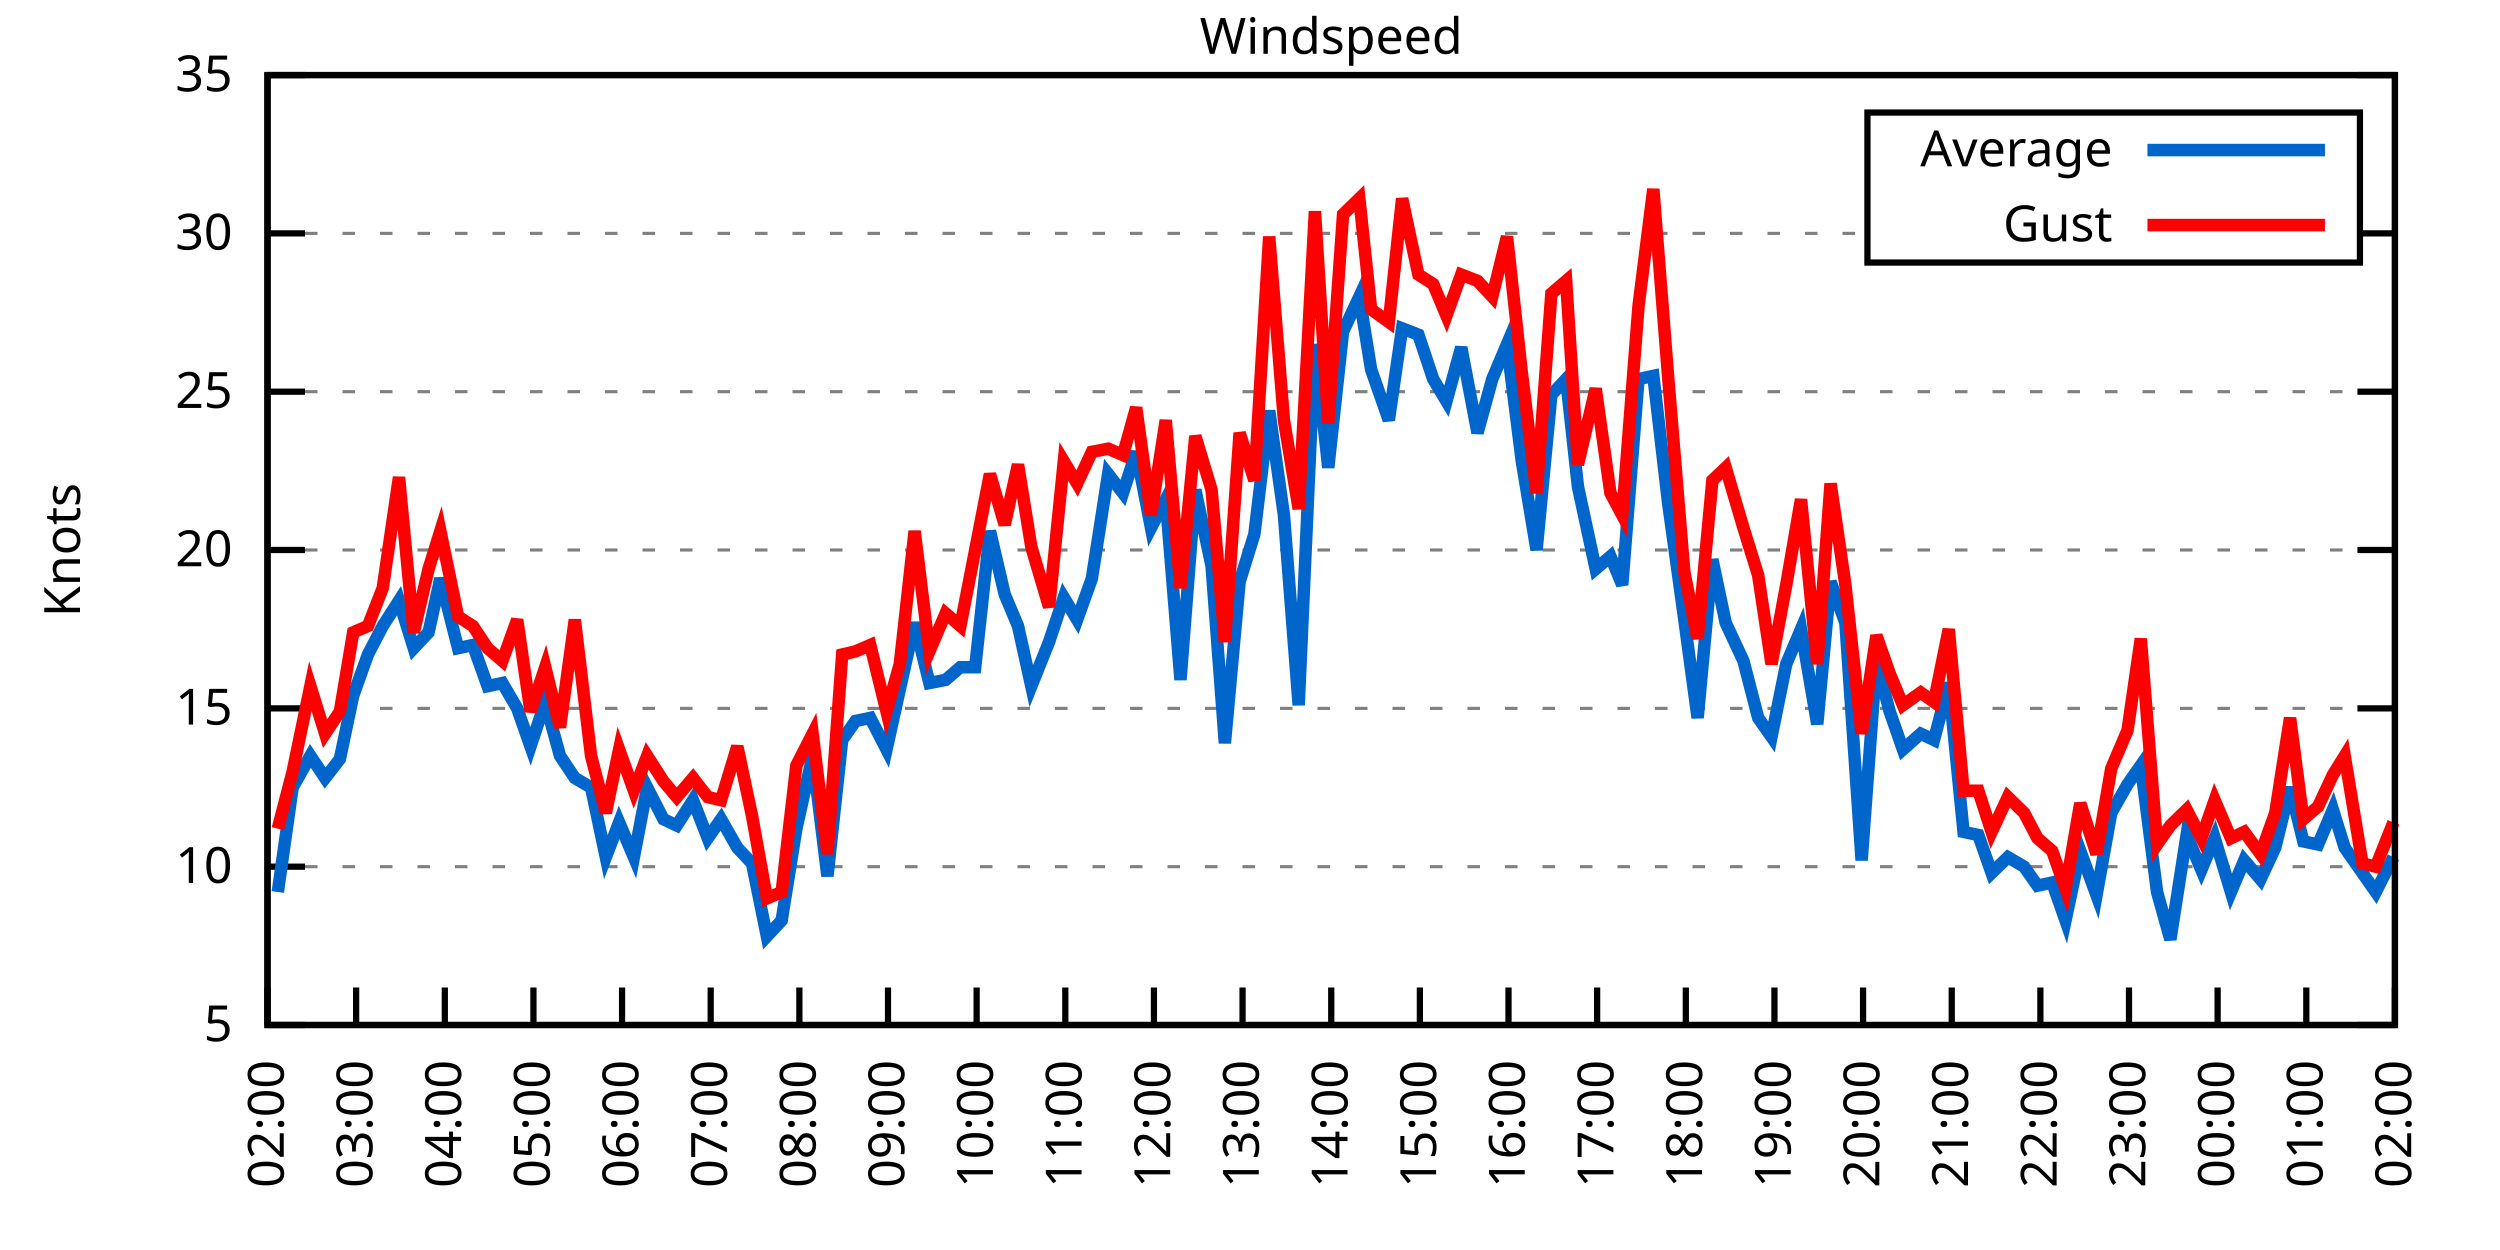
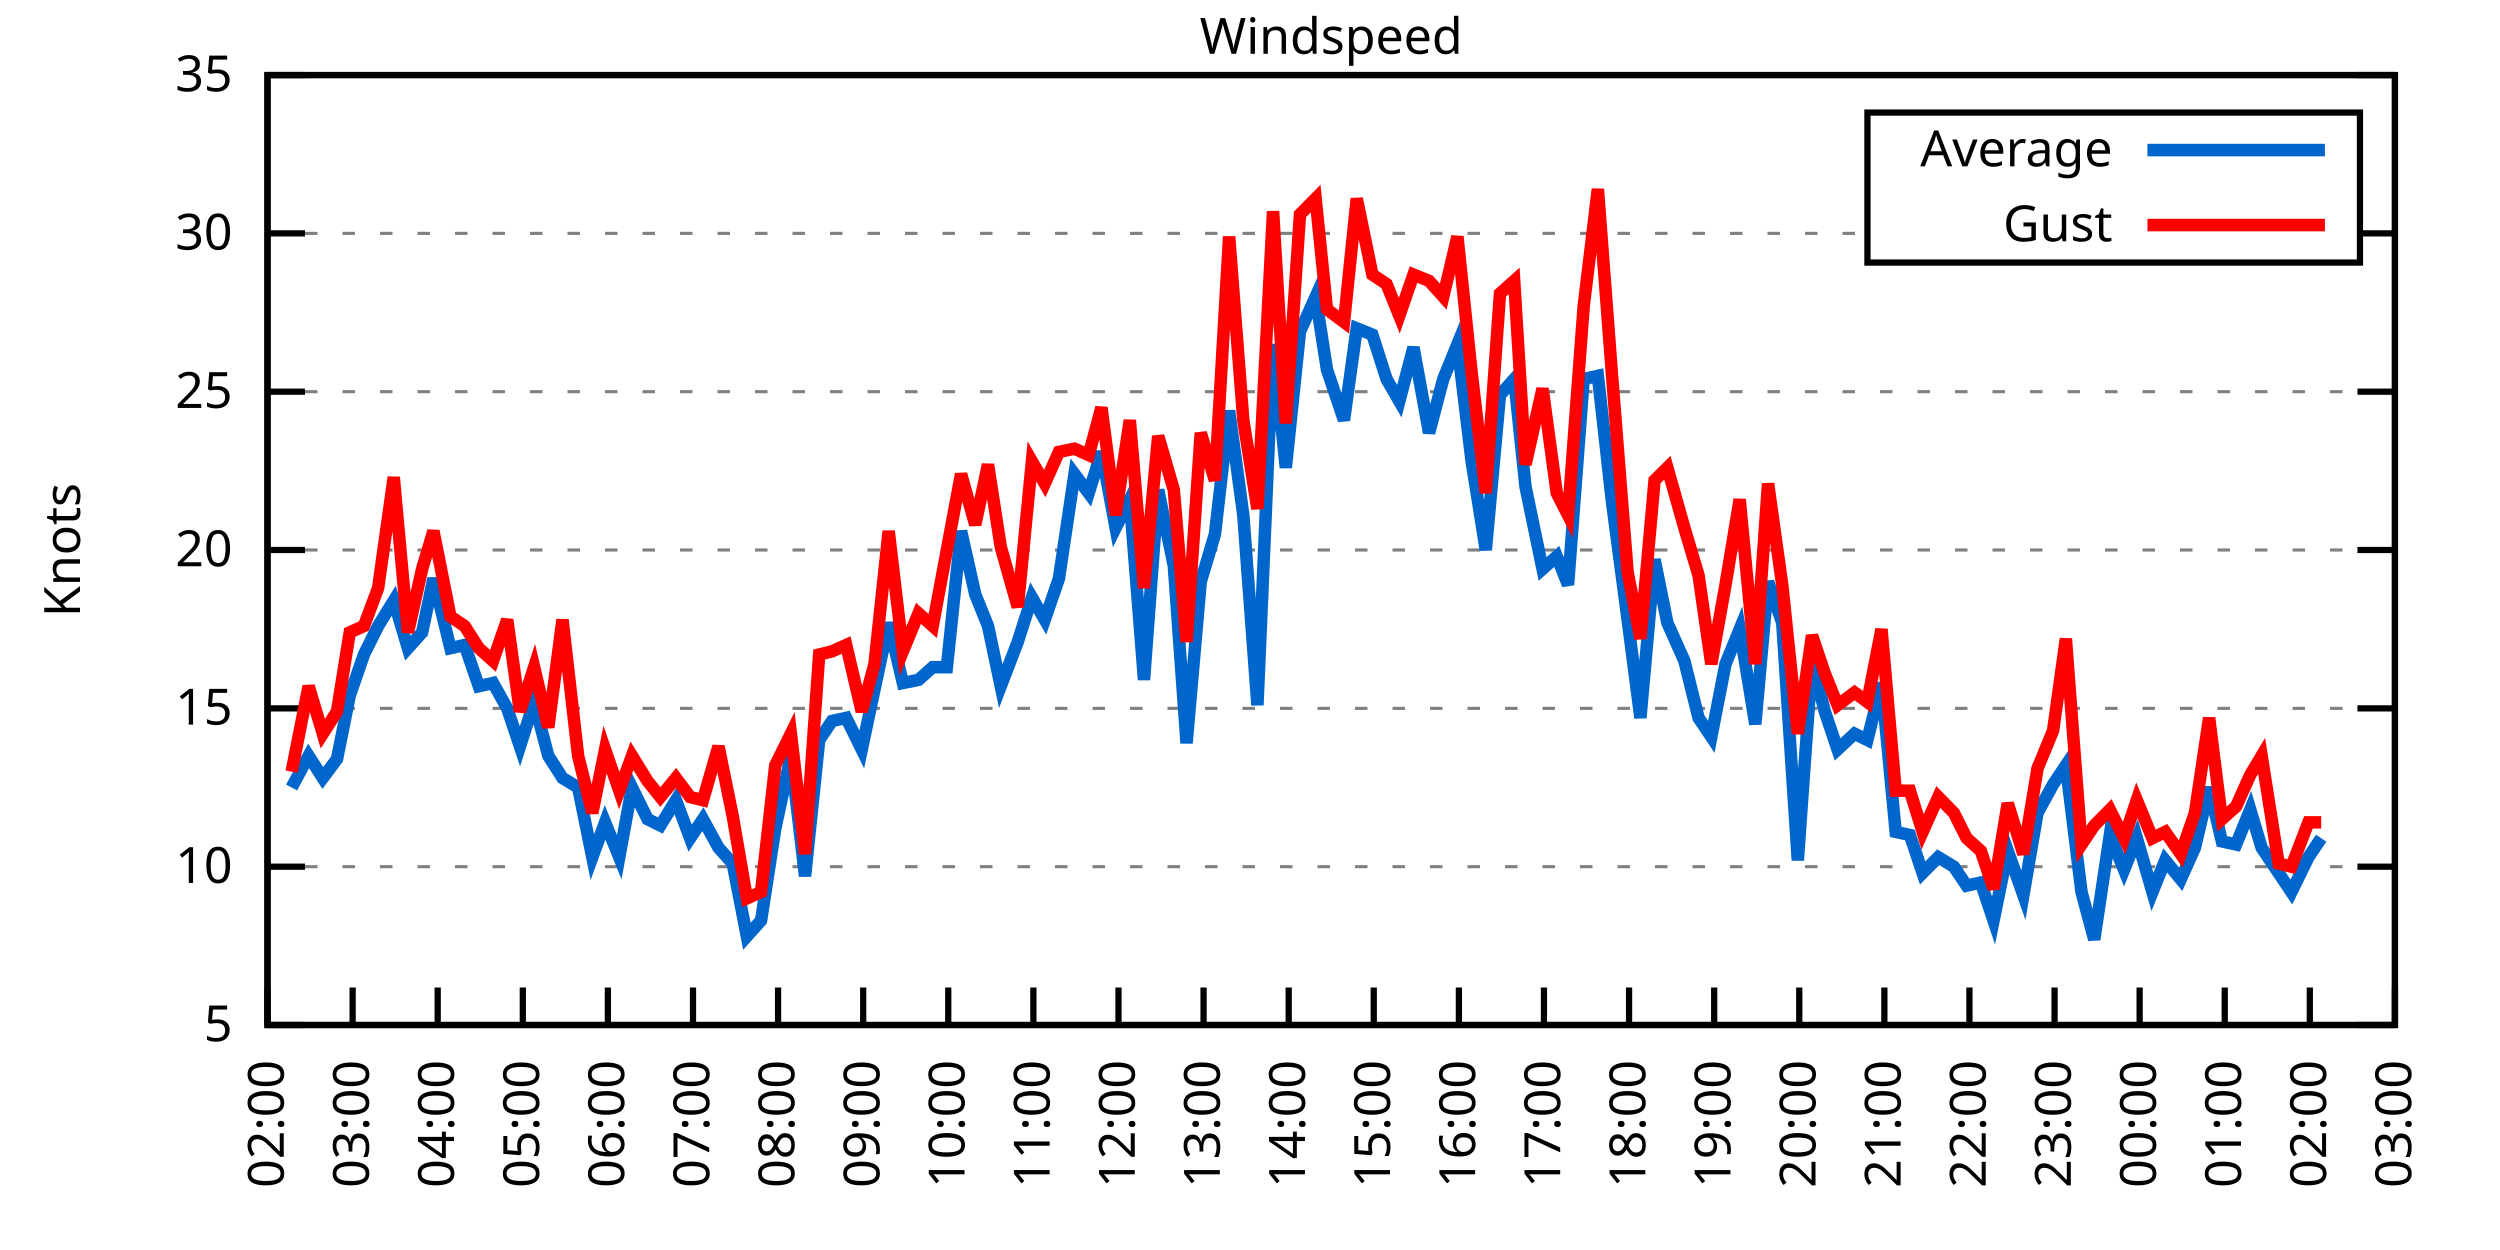
<svg xmlns="http://www.w3.org/2000/svg" xmlns:xlink="http://www.w3.org/1999/xlink" width="400" height="200" viewBox="0 0 400 200">
  <g id="gnuplot_canvas">
    <rect x="0" y="0" width="400" height="200" fill="none" />
    <defs>
      <circle id="gpDot" r="0.5" stroke-width="0.5" stroke="currentColor" />
      <path id="gpPt0" stroke-width="0.333" stroke="currentColor" d="M-1,0 h2 M0,-1 v2" />
      <path id="gpPt1" stroke-width="0.333" stroke="currentColor" d="M-1,-1 L1,1 M1,-1 L-1,1" />
      <path id="gpPt2" stroke-width="0.333" stroke="currentColor" d="M-1,0 L1,0 M0,-1 L0,1 M-1,-1 L1,1 M-1,1 L1,-1" />
      <rect id="gpPt3" stroke-width="0.333" stroke="currentColor" x="-1" y="-1" width="2" height="2" />
      <rect id="gpPt4" stroke-width="0.333" stroke="currentColor" fill="currentColor" x="-1" y="-1" width="2" height="2" />
      <circle id="gpPt5" stroke-width="0.333" stroke="currentColor" cx="0" cy="0" r="1" />
      <use xlink:href="#gpPt5" id="gpPt6" fill="currentColor" stroke="none" />
      <path id="gpPt7" stroke-width="0.333" stroke="currentColor" d="M0,-1.33 L-1.33,0.67 L1.33,0.67 z" />
      <use xlink:href="#gpPt7" id="gpPt8" fill="currentColor" stroke="none" />
      <use xlink:href="#gpPt7" id="gpPt9" stroke="currentColor" transform="rotate(180)" />
      <use xlink:href="#gpPt9" id="gpPt10" fill="currentColor" stroke="none" />
      <use xlink:href="#gpPt3" id="gpPt11" stroke="currentColor" transform="rotate(45)" />
      <use xlink:href="#gpPt11" id="gpPt12" fill="currentColor" stroke="none" />
      <path id="gpPt13" stroke-width="0.333" stroke="currentColor" d="M0,1.330 L1.265,0.411 L0.782,-1.067 L-0.782,-1.076 L-1.265,0.411 z" />
      <use xlink:href="#gpPt13" id="gpPt14" fill="currentColor" stroke="none" />
      <filter id="textbox" filterUnits="objectBoundingBox" x="0" y="0" height="1" width="1">
        <feFlood flood-color="white" flood-opacity="1" result="bgnd" />
        <feComposite in="SourceGraphic" in2="bgnd" operator="atop" />
      </filter>
      <filter id="greybox" filterUnits="objectBoundingBox" x="0" y="0" height="1" width="1">
        <feFlood flood-color="lightgrey" flood-opacity="1" result="grey" />
        <feComposite in="SourceGraphic" in2="grey" operator="atop" />
      </filter>
    </defs>
    <g fill="none" color="white" stroke="currentColor" stroke-width="1.00" stroke-linecap="butt" stroke-linejoin="miter">
</g>
    <g fill="none" color="black" stroke="currentColor" stroke-width="1.00" stroke-linecap="butt" stroke-linejoin="miter">
      <g stroke="none" shape-rendering="crispEdges">
        <polygon fill="rgb(255, 255, 255)" points="42.80,164.00 383.18,164.00 383.18,12.02 42.80,12.02 " />
      </g>
    </g>
    <g fill="none" color="black" stroke="currentColor" stroke-width="1.00" stroke-linecap="butt" stroke-linejoin="miter">
</g>
    <g fill="none" color="black" stroke="black" stroke-width="0.50" stroke-linecap="butt" stroke-linejoin="miter">
</g>
    <g fill="none" color="gray" stroke="currentColor" stroke-width="0.50" stroke-linecap="butt" stroke-linejoin="miter">
      <path stroke="gray" stroke-dasharray="2,4" class="gridline" d="M42.80,164.00 L383.19,164.00  " />
    </g>
    <g fill="none" color="gray" stroke="gray" stroke-width="1.00" stroke-linecap="butt" stroke-linejoin="miter">
</g>
    <g fill="none" color="black" stroke="currentColor" stroke-width="1.00" stroke-linecap="butt" stroke-linejoin="miter">
      <path stroke="black" d="M42.80,164.00 L48.80,164.00 M383.19,164.00 L377.19,164.00  " />
      <g transform="translate(37.20,166.60)" stroke="none" fill="black" font-family="Sans" font-size="8.00" text-anchor="end">
        <text>
          <tspan font-family="Sans"> 5</tspan>
        </text>
      </g>
    </g>
    <g fill="none" color="black" stroke="currentColor" stroke-width="1.00" stroke-linecap="butt" stroke-linejoin="miter">
</g>
    <g fill="none" color="black" stroke="black" stroke-width="0.50" stroke-linecap="butt" stroke-linejoin="miter">
</g>
    <g fill="none" color="gray" stroke="currentColor" stroke-width="0.50" stroke-linecap="butt" stroke-linejoin="miter">
      <path stroke="gray" stroke-dasharray="2,4" class="gridline" d="M42.80,138.67 L383.19,138.67  " />
    </g>
    <g fill="none" color="gray" stroke="gray" stroke-width="1.00" stroke-linecap="butt" stroke-linejoin="miter">
</g>
    <g fill="none" color="black" stroke="currentColor" stroke-width="1.00" stroke-linecap="butt" stroke-linejoin="miter">
      <path stroke="black" d="M42.80,138.67 L48.80,138.67 M383.19,138.67 L377.19,138.67  " />
      <g transform="translate(37.20,141.27)" stroke="none" fill="black" font-family="Sans" font-size="8.00" text-anchor="end">
        <text>
          <tspan font-family="Sans"> 10</tspan>
        </text>
      </g>
    </g>
    <g fill="none" color="black" stroke="currentColor" stroke-width="1.00" stroke-linecap="butt" stroke-linejoin="miter">
</g>
    <g fill="none" color="black" stroke="black" stroke-width="0.50" stroke-linecap="butt" stroke-linejoin="miter">
</g>
    <g fill="none" color="gray" stroke="currentColor" stroke-width="0.50" stroke-linecap="butt" stroke-linejoin="miter">
      <path stroke="gray" stroke-dasharray="2,4" class="gridline" d="M42.80,113.34 L383.19,113.34  " />
    </g>
    <g fill="none" color="gray" stroke="gray" stroke-width="1.00" stroke-linecap="butt" stroke-linejoin="miter">
</g>
    <g fill="none" color="black" stroke="currentColor" stroke-width="1.00" stroke-linecap="butt" stroke-linejoin="miter">
      <path stroke="black" d="M42.80,113.34 L48.80,113.34 M383.19,113.34 L377.19,113.34  " />
      <g transform="translate(37.20,115.94)" stroke="none" fill="black" font-family="Sans" font-size="8.00" text-anchor="end">
        <text>
          <tspan font-family="Sans"> 15</tspan>
        </text>
      </g>
    </g>
    <g fill="none" color="black" stroke="currentColor" stroke-width="1.00" stroke-linecap="butt" stroke-linejoin="miter">
</g>
    <g fill="none" color="black" stroke="black" stroke-width="0.50" stroke-linecap="butt" stroke-linejoin="miter">
</g>
    <g fill="none" color="gray" stroke="currentColor" stroke-width="0.50" stroke-linecap="butt" stroke-linejoin="miter">
      <path stroke="gray" stroke-dasharray="2,4" class="gridline" d="M42.80,88.00 L383.19,88.00  " />
    </g>
    <g fill="none" color="gray" stroke="gray" stroke-width="1.00" stroke-linecap="butt" stroke-linejoin="miter">
</g>
    <g fill="none" color="black" stroke="currentColor" stroke-width="1.00" stroke-linecap="butt" stroke-linejoin="miter">
      <path stroke="black" d="M42.80,88.00 L48.80,88.00 M383.19,88.00 L377.19,88.00  " />
      <g transform="translate(37.20,90.60)" stroke="none" fill="black" font-family="Sans" font-size="8.00" text-anchor="end">
        <text>
          <tspan font-family="Sans"> 20</tspan>
        </text>
      </g>
    </g>
    <g fill="none" color="black" stroke="currentColor" stroke-width="1.00" stroke-linecap="butt" stroke-linejoin="miter">
</g>
    <g fill="none" color="black" stroke="black" stroke-width="0.50" stroke-linecap="butt" stroke-linejoin="miter">
</g>
    <g fill="none" color="gray" stroke="currentColor" stroke-width="0.50" stroke-linecap="butt" stroke-linejoin="miter">
      <path stroke="gray" stroke-dasharray="2,4" class="gridline" d="M42.80,62.67 L383.19,62.67  " />
    </g>
    <g fill="none" color="gray" stroke="gray" stroke-width="1.00" stroke-linecap="butt" stroke-linejoin="miter">
</g>
    <g fill="none" color="black" stroke="currentColor" stroke-width="1.00" stroke-linecap="butt" stroke-linejoin="miter">
      <path stroke="black" d="M42.80,62.67 L48.80,62.67 M383.19,62.67 L377.19,62.67  " />
      <g transform="translate(37.20,65.27)" stroke="none" fill="black" font-family="Sans" font-size="8.00" text-anchor="end">
        <text>
          <tspan font-family="Sans"> 25</tspan>
        </text>
      </g>
    </g>
    <g fill="none" color="black" stroke="currentColor" stroke-width="1.00" stroke-linecap="butt" stroke-linejoin="miter">
</g>
    <g fill="none" color="black" stroke="black" stroke-width="0.50" stroke-linecap="butt" stroke-linejoin="miter">
</g>
    <g fill="none" color="gray" stroke="currentColor" stroke-width="0.50" stroke-linecap="butt" stroke-linejoin="miter">
      <path stroke="gray" stroke-dasharray="2,4" class="gridline" d="M42.80,37.34 L298.79,37.34 M377.59,37.34 L383.19,37.34  " />
    </g>
    <g fill="none" color="gray" stroke="gray" stroke-width="1.00" stroke-linecap="butt" stroke-linejoin="miter">
</g>
    <g fill="none" color="black" stroke="currentColor" stroke-width="1.00" stroke-linecap="butt" stroke-linejoin="miter">
      <path stroke="black" d="M42.80,37.34 L48.80,37.34 M383.19,37.34 L377.19,37.34  " />
      <g transform="translate(37.20,39.94)" stroke="none" fill="black" font-family="Sans" font-size="8.00" text-anchor="end">
        <text>
          <tspan font-family="Sans"> 30</tspan>
        </text>
      </g>
    </g>
    <g fill="none" color="black" stroke="currentColor" stroke-width="1.00" stroke-linecap="butt" stroke-linejoin="miter">
</g>
    <g fill="none" color="black" stroke="black" stroke-width="0.50" stroke-linecap="butt" stroke-linejoin="miter">
</g>
    <g fill="none" color="gray" stroke="currentColor" stroke-width="0.50" stroke-linecap="butt" stroke-linejoin="miter">
      <path stroke="gray" stroke-dasharray="2,4" class="gridline" d="M42.80,12.01 L383.19,12.01  " />
    </g>
    <g fill="none" color="gray" stroke="gray" stroke-width="1.00" stroke-linecap="butt" stroke-linejoin="miter">
</g>
    <g fill="none" color="black" stroke="currentColor" stroke-width="1.00" stroke-linecap="butt" stroke-linejoin="miter">
      <path stroke="black" d="M42.80,12.01 L48.80,12.01 M383.19,12.01 L377.19,12.01  " />
      <g transform="translate(37.20,14.61)" stroke="none" fill="black" font-family="Sans" font-size="8.00" text-anchor="end">
        <text>
          <tspan font-family="Sans"> 35</tspan>
        </text>
      </g>
    </g>
    <g fill="none" color="black" stroke="currentColor" stroke-width="1.00" stroke-linecap="butt" stroke-linejoin="miter">
      <path stroke="black" d="M42.80,164.00 L42.80,158.00  " />
      <g transform="translate(45.40,169.60) rotate(270.00)" stroke="none" fill="black" font-family="Sans" font-size="8.00" text-anchor="end">
        <text>
          <tspan font-family="Sans">02:00</tspan>
        </text>
      </g>
    </g>
    <g fill="none" color="black" stroke="currentColor" stroke-width="1.00" stroke-linecap="butt" stroke-linejoin="miter">
-       <path stroke="black" d="M56.98,164.00 L56.98,158.00  " />
-       <g transform="translate(59.58,169.60) rotate(270.00)" stroke="none" fill="black" font-family="Sans" font-size="8.00" text-anchor="end">
+       <path stroke="black" d="M56.42,164.00 L56.42,158.00  " />
+       <g transform="translate(59.02,169.60) rotate(270.00)" stroke="none" fill="black" font-family="Sans" font-size="8.00" text-anchor="end">
        <text>
          <tspan font-family="Sans">03:00</tspan>
        </text>
      </g>
    </g>
    <g fill="none" color="black" stroke="currentColor" stroke-width="1.00" stroke-linecap="butt" stroke-linejoin="miter">
-       <path stroke="black" d="M71.17,164.00 L71.17,158.00  " />
-       <g transform="translate(73.77,169.60) rotate(270.00)" stroke="none" fill="black" font-family="Sans" font-size="8.00" text-anchor="end">
+       <path stroke="black" d="M70.03,164.00 L70.03,158.00  " />
+       <g transform="translate(72.63,169.60) rotate(270.00)" stroke="none" fill="black" font-family="Sans" font-size="8.00" text-anchor="end">
        <text>
          <tspan font-family="Sans">04:00</tspan>
        </text>
      </g>
    </g>
    <g fill="none" color="black" stroke="currentColor" stroke-width="1.00" stroke-linecap="butt" stroke-linejoin="miter">
-       <path stroke="black" d="M85.35,164.00 L85.35,158.00  " />
-       <g transform="translate(87.95,169.60) rotate(270.00)" stroke="none" fill="black" font-family="Sans" font-size="8.00" text-anchor="end">
+       <path stroke="black" d="M83.65,164.00 L83.65,158.00  " />
+       <g transform="translate(86.25,169.60) rotate(270.00)" stroke="none" fill="black" font-family="Sans" font-size="8.00" text-anchor="end">
        <text>
          <tspan font-family="Sans">05:00</tspan>
        </text>
      </g>
    </g>
    <g fill="none" color="black" stroke="currentColor" stroke-width="1.00" stroke-linecap="butt" stroke-linejoin="miter">
-       <path stroke="black" d="M99.53,164.00 L99.53,158.00  " />
-       <g transform="translate(102.13,169.60) rotate(270.00)" stroke="none" fill="black" font-family="Sans" font-size="8.00" text-anchor="end">
+       <path stroke="black" d="M97.26,164.00 L97.26,158.00  " />
+       <g transform="translate(99.86,169.60) rotate(270.00)" stroke="none" fill="black" font-family="Sans" font-size="8.00" text-anchor="end">
        <text>
          <tspan font-family="Sans">06:00</tspan>
        </text>
      </g>
    </g>
    <g fill="none" color="black" stroke="currentColor" stroke-width="1.00" stroke-linecap="butt" stroke-linejoin="miter">
-       <path stroke="black" d="M113.71,164.00 L113.71,158.00  " />
-       <g transform="translate(116.31,169.60) rotate(270.00)" stroke="none" fill="black" font-family="Sans" font-size="8.00" text-anchor="end">
+       <path stroke="black" d="M110.88,164.00 L110.88,158.00  " />
+       <g transform="translate(113.48,169.60) rotate(270.00)" stroke="none" fill="black" font-family="Sans" font-size="8.00" text-anchor="end">
        <text>
          <tspan font-family="Sans">07:00</tspan>
        </text>
      </g>
    </g>
    <g fill="none" color="black" stroke="currentColor" stroke-width="1.00" stroke-linecap="butt" stroke-linejoin="miter">
-       <path stroke="black" d="M127.90,164.00 L127.90,158.00  " />
-       <g transform="translate(130.50,169.60) rotate(270.00)" stroke="none" fill="black" font-family="Sans" font-size="8.00" text-anchor="end">
+       <path stroke="black" d="M124.49,164.00 L124.49,158.00  " />
+       <g transform="translate(127.09,169.60) rotate(270.00)" stroke="none" fill="black" font-family="Sans" font-size="8.00" text-anchor="end">
        <text>
          <tspan font-family="Sans">08:00</tspan>
        </text>
      </g>
    </g>
    <g fill="none" color="black" stroke="currentColor" stroke-width="1.00" stroke-linecap="butt" stroke-linejoin="miter">
-       <path stroke="black" d="M142.08,164.00 L142.08,158.00  " />
-       <g transform="translate(144.68,169.60) rotate(270.00)" stroke="none" fill="black" font-family="Sans" font-size="8.00" text-anchor="end">
+       <path stroke="black" d="M138.11,164.00 L138.11,158.00  " />
+       <g transform="translate(140.71,169.60) rotate(270.00)" stroke="none" fill="black" font-family="Sans" font-size="8.00" text-anchor="end">
        <text>
          <tspan font-family="Sans">09:00</tspan>
        </text>
      </g>
    </g>
    <g fill="none" color="black" stroke="currentColor" stroke-width="1.00" stroke-linecap="butt" stroke-linejoin="miter">
-       <path stroke="black" d="M156.26,164.00 L156.26,158.00  " />
-       <g transform="translate(158.86,169.60) rotate(270.00)" stroke="none" fill="black" font-family="Sans" font-size="8.00" text-anchor="end">
+       <path stroke="black" d="M151.72,164.00 L151.72,158.00  " />
+       <g transform="translate(154.32,169.60) rotate(270.00)" stroke="none" fill="black" font-family="Sans" font-size="8.00" text-anchor="end">
        <text>
          <tspan font-family="Sans">10:00</tspan>
        </text>
      </g>
    </g>
    <g fill="none" color="black" stroke="currentColor" stroke-width="1.00" stroke-linecap="butt" stroke-linejoin="miter">
-       <path stroke="black" d="M170.45,164.00 L170.45,158.00  " />
-       <g transform="translate(173.05,169.60) rotate(270.00)" stroke="none" fill="black" font-family="Sans" font-size="8.00" text-anchor="end">
+       <path stroke="black" d="M165.34,164.00 L165.34,158.00  " />
+       <g transform="translate(167.94,169.60) rotate(270.00)" stroke="none" fill="black" font-family="Sans" font-size="8.00" text-anchor="end">
        <text>
          <tspan font-family="Sans">11:00</tspan>
        </text>
      </g>
    </g>
    <g fill="none" color="black" stroke="currentColor" stroke-width="1.00" stroke-linecap="butt" stroke-linejoin="miter">
-       <path stroke="black" d="M184.63,164.00 L184.63,158.00  " />
-       <g transform="translate(187.23,169.60) rotate(270.00)" stroke="none" fill="black" font-family="Sans" font-size="8.00" text-anchor="end">
+       <path stroke="black" d="M178.96,164.00 L178.96,158.00  " />
+       <g transform="translate(181.56,169.60) rotate(270.00)" stroke="none" fill="black" font-family="Sans" font-size="8.00" text-anchor="end">
        <text>
          <tspan font-family="Sans">12:00</tspan>
        </text>
      </g>
    </g>
    <g fill="none" color="black" stroke="currentColor" stroke-width="1.00" stroke-linecap="butt" stroke-linejoin="miter">
-       <path stroke="black" d="M198.81,164.00 L198.81,158.00  " />
-       <g transform="translate(201.41,169.60) rotate(270.00)" stroke="none" fill="black" font-family="Sans" font-size="8.00" text-anchor="end">
+       <path stroke="black" d="M192.57,164.00 L192.57,158.00  " />
+       <g transform="translate(195.17,169.60) rotate(270.00)" stroke="none" fill="black" font-family="Sans" font-size="8.00" text-anchor="end">
        <text>
          <tspan font-family="Sans">13:00</tspan>
        </text>
      </g>
    </g>
    <g fill="none" color="black" stroke="currentColor" stroke-width="1.00" stroke-linecap="butt" stroke-linejoin="miter">
-       <path stroke="black" d="M213.00,164.00 L213.00,158.00  " />
-       <g transform="translate(215.60,169.60) rotate(270.00)" stroke="none" fill="black" font-family="Sans" font-size="8.00" text-anchor="end">
+       <path stroke="black" d="M206.19,164.00 L206.19,158.00  " />
+       <g transform="translate(208.79,169.60) rotate(270.00)" stroke="none" fill="black" font-family="Sans" font-size="8.00" text-anchor="end">
        <text>
          <tspan font-family="Sans">14:00</tspan>
        </text>
      </g>
    </g>
    <g fill="none" color="black" stroke="currentColor" stroke-width="1.00" stroke-linecap="butt" stroke-linejoin="miter">
-       <path stroke="black" d="M227.18,164.00 L227.18,158.00  " />
-       <g transform="translate(229.78,169.60) rotate(270.00)" stroke="none" fill="black" font-family="Sans" font-size="8.00" text-anchor="end">
+       <path stroke="black" d="M219.80,164.00 L219.80,158.00  " />
+       <g transform="translate(222.40,169.60) rotate(270.00)" stroke="none" fill="black" font-family="Sans" font-size="8.00" text-anchor="end">
        <text>
          <tspan font-family="Sans">15:00</tspan>
        </text>
      </g>
    </g>
    <g fill="none" color="black" stroke="currentColor" stroke-width="1.00" stroke-linecap="butt" stroke-linejoin="miter">
-       <path stroke="black" d="M241.36,164.00 L241.36,158.00  " />
-       <g transform="translate(243.96,169.60) rotate(270.00)" stroke="none" fill="black" font-family="Sans" font-size="8.00" text-anchor="end">
+       <path stroke="black" d="M233.42,164.00 L233.42,158.00  " />
+       <g transform="translate(236.02,169.60) rotate(270.00)" stroke="none" fill="black" font-family="Sans" font-size="8.00" text-anchor="end">
        <text>
          <tspan font-family="Sans">16:00</tspan>
        </text>
      </g>
    </g>
    <g fill="none" color="black" stroke="currentColor" stroke-width="1.00" stroke-linecap="butt" stroke-linejoin="miter">
-       <path stroke="black" d="M255.54,164.00 L255.54,158.00  " />
-       <g transform="translate(258.14,169.60) rotate(270.00)" stroke="none" fill="black" font-family="Sans" font-size="8.00" text-anchor="end">
+       <path stroke="black" d="M247.03,164.00 L247.03,158.00  " />
+       <g transform="translate(249.63,169.60) rotate(270.00)" stroke="none" fill="black" font-family="Sans" font-size="8.00" text-anchor="end">
        <text>
          <tspan font-family="Sans">17:00</tspan>
        </text>
      </g>
    </g>
    <g fill="none" color="black" stroke="currentColor" stroke-width="1.00" stroke-linecap="butt" stroke-linejoin="miter">
-       <path stroke="black" d="M269.73,164.00 L269.73,158.00  " />
-       <g transform="translate(272.33,169.60) rotate(270.00)" stroke="none" fill="black" font-family="Sans" font-size="8.00" text-anchor="end">
+       <path stroke="black" d="M260.65,164.00 L260.65,158.00  " />
+       <g transform="translate(263.25,169.60) rotate(270.00)" stroke="none" fill="black" font-family="Sans" font-size="8.00" text-anchor="end">
        <text>
          <tspan font-family="Sans">18:00</tspan>
        </text>
      </g>
    </g>
    <g fill="none" color="black" stroke="currentColor" stroke-width="1.00" stroke-linecap="butt" stroke-linejoin="miter">
-       <path stroke="black" d="M283.91,164.00 L283.91,158.00  " />
-       <g transform="translate(286.51,169.60) rotate(270.00)" stroke="none" fill="black" font-family="Sans" font-size="8.00" text-anchor="end">
+       <path stroke="black" d="M274.27,164.00 L274.27,158.00  " />
+       <g transform="translate(276.87,169.60) rotate(270.00)" stroke="none" fill="black" font-family="Sans" font-size="8.00" text-anchor="end">
        <text>
          <tspan font-family="Sans">19:00</tspan>
        </text>
      </g>
    </g>
    <g fill="none" color="black" stroke="currentColor" stroke-width="1.00" stroke-linecap="butt" stroke-linejoin="miter">
-       <path stroke="black" d="M298.09,164.00 L298.09,158.00  " />
-       <g transform="translate(300.69,169.60) rotate(270.00)" stroke="none" fill="black" font-family="Sans" font-size="8.00" text-anchor="end">
+       <path stroke="black" d="M287.88,164.00 L287.88,158.00  " />
+       <g transform="translate(290.48,169.60) rotate(270.00)" stroke="none" fill="black" font-family="Sans" font-size="8.00" text-anchor="end">
        <text>
          <tspan font-family="Sans">20:00</tspan>
        </text>
      </g>
    </g>
    <g fill="none" color="black" stroke="currentColor" stroke-width="1.00" stroke-linecap="butt" stroke-linejoin="miter">
-       <path stroke="black" d="M312.28,164.00 L312.28,158.00  " />
-       <g transform="translate(314.88,169.60) rotate(270.00)" stroke="none" fill="black" font-family="Sans" font-size="8.00" text-anchor="end">
+       <path stroke="black" d="M301.50,164.00 L301.50,158.00  " />
+       <g transform="translate(304.10,169.60) rotate(270.00)" stroke="none" fill="black" font-family="Sans" font-size="8.00" text-anchor="end">
        <text>
          <tspan font-family="Sans">21:00</tspan>
        </text>
      </g>
    </g>
    <g fill="none" color="black" stroke="currentColor" stroke-width="1.00" stroke-linecap="butt" stroke-linejoin="miter">
-       <path stroke="black" d="M326.46,164.00 L326.46,158.00  " />
-       <g transform="translate(329.06,169.60) rotate(270.00)" stroke="none" fill="black" font-family="Sans" font-size="8.00" text-anchor="end">
+       <path stroke="black" d="M315.11,164.00 L315.11,158.00  " />
+       <g transform="translate(317.71,169.60) rotate(270.00)" stroke="none" fill="black" font-family="Sans" font-size="8.00" text-anchor="end">
        <text>
          <tspan font-family="Sans">22:00</tspan>
        </text>
      </g>
    </g>
    <g fill="none" color="black" stroke="currentColor" stroke-width="1.00" stroke-linecap="butt" stroke-linejoin="miter">
-       <path stroke="black" d="M340.64,164.00 L340.64,158.00  " />
-       <g transform="translate(343.24,169.60) rotate(270.00)" stroke="none" fill="black" font-family="Sans" font-size="8.00" text-anchor="end">
+       <path stroke="black" d="M328.73,164.00 L328.73,158.00  " />
+       <g transform="translate(331.33,169.60) rotate(270.00)" stroke="none" fill="black" font-family="Sans" font-size="8.00" text-anchor="end">
        <text>
          <tspan font-family="Sans">23:00</tspan>
        </text>
      </g>
    </g>
    <g fill="none" color="black" stroke="currentColor" stroke-width="1.00" stroke-linecap="butt" stroke-linejoin="miter">
-       <path stroke="black" d="M354.82,164.00 L354.82,158.00  " />
-       <g transform="translate(357.42,169.60) rotate(270.00)" stroke="none" fill="black" font-family="Sans" font-size="8.00" text-anchor="end">
+       <path stroke="black" d="M342.34,164.00 L342.34,158.00  " />
+       <g transform="translate(344.94,169.60) rotate(270.00)" stroke="none" fill="black" font-family="Sans" font-size="8.00" text-anchor="end">
        <text>
          <tspan font-family="Sans">00:00</tspan>
        </text>
      </g>
    </g>
    <g fill="none" color="black" stroke="currentColor" stroke-width="1.00" stroke-linecap="butt" stroke-linejoin="miter">
-       <path stroke="black" d="M369.01,164.00 L369.01,158.00  " />
-       <g transform="translate(371.61,169.60) rotate(270.00)" stroke="none" fill="black" font-family="Sans" font-size="8.00" text-anchor="end">
+       <path stroke="black" d="M355.96,164.00 L355.96,158.00  " />
+       <g transform="translate(358.56,169.60) rotate(270.00)" stroke="none" fill="black" font-family="Sans" font-size="8.00" text-anchor="end">
        <text>
          <tspan font-family="Sans">01:00</tspan>
+         </text>
+       </g>
+     </g>
+     <g fill="none" color="black" stroke="currentColor" stroke-width="1.00" stroke-linecap="butt" stroke-linejoin="miter">
+       <path stroke="black" d="M369.57,164.00 L369.57,158.00  " />
+       <g transform="translate(372.17,169.60) rotate(270.00)" stroke="none" fill="black" font-family="Sans" font-size="8.00" text-anchor="end">
+         <text>
+           <tspan font-family="Sans">02:00</tspan>
        </text>
      </g>
    </g>
    <g fill="none" color="black" stroke="currentColor" stroke-width="1.00" stroke-linecap="butt" stroke-linejoin="miter">
      <path stroke="black" d="M383.19,164.00 L383.19,158.00  " />
      <g transform="translate(385.79,169.60) rotate(270.00)" stroke="none" fill="black" font-family="Sans" font-size="8.00" text-anchor="end">
        <text>
-           <tspan font-family="Sans">02:00</tspan>
+           <tspan font-family="Sans">03:00</tspan>
        </text>
      </g>
    </g>
    <g fill="none" color="black" stroke="currentColor" stroke-width="1.00" stroke-linecap="butt" stroke-linejoin="miter">
</g>
    <g fill="none" color="black" stroke="currentColor" stroke-width="1.00" stroke-linecap="butt" stroke-linejoin="miter">
      <path stroke="black" d="M42.80,12.01 L42.80,164.00 L383.19,164.00 L383.19,12.01 L42.80,12.01 Z  " />
    </g>
    <g fill="none" color="black" stroke="currentColor" stroke-width="1.00" stroke-linecap="butt" stroke-linejoin="miter">
</g>
    <g fill="none" color="black" stroke="currentColor" stroke-width="1.00" stroke-linecap="butt" stroke-linejoin="miter">
      <path stroke="black" d="M298.79,42.01 L298.79,18.01 L377.59,18.01 L377.59,42.01 L298.79,42.01 Z  " />
    </g>
    <g id="Windspeed_plot_1">
      <g fill="none" color="white" stroke="black" stroke-width="2.00" stroke-linecap="butt" stroke-linejoin="miter">
</g>
      <g fill="none" color="black" stroke="currentColor" stroke-width="2.00" stroke-linecap="butt" stroke-linejoin="miter">
        <g transform="translate(337.99,26.61)" stroke="none" fill="black" font-family="Sans" font-size="8.00" text-anchor="end">
          <text>
            <tspan font-family="Sans">Average</tspan>
          </text>
        </g>
      </g>
      <g fill="none" color="black" stroke="currentColor" stroke-width="2.00" stroke-linecap="butt" stroke-linejoin="miter">
-         <path stroke="rgb(  0, 102, 204)" d="M343.59,24.01 L371.99,24.01 M44.45,142.72 L46.82,126.00 L49.66,120.94 L52.02,124.48 L54.38,121.44 L56.51,111.31   L58.87,104.72 L61.24,100.16 L63.84,96.11 L66.20,103.71 L68.57,101.18 L70.46,92.56 L73.29,103.71 L75.66,103.20   L78.02,109.79 L80.38,109.28 L82.75,113.34 L84.88,119.42 L87.24,112.32 L89.60,120.94 L91.97,124.48 L94.57,126.00   L96.93,137.15 L99.06,131.58 L101.42,137.15 L103.55,126.00 L106.15,131.07 L108.28,132.08 L110.88,128.03 L113.24,134.11   L115.37,131.07 L117.97,135.63 L120.33,138.16 L122.70,149.81 L125.06,147.28 L127.42,132.59 L130.02,120.94 L132.39,140.19   L134.75,118.40 L136.88,115.36 L139.24,114.86 L141.84,119.92 L143.97,110.30 L146.34,99.66 L148.70,109.28 L151.30,108.78   L153.66,106.75 L156.03,106.75 L158.39,84.97 L160.75,95.10 L162.88,100.16 L165.01,109.79 L167.85,102.70 L170.21,95.60   L172.34,99.15 L174.70,92.56 L177.30,75.85 L179.67,78.89 L181.79,72.30 L184.16,84.46 L186.52,79.90 L188.88,108.78   L191.25,78.38 L193.85,90.54 L195.98,118.91 L198.34,93.07 L200.70,85.47 L203.07,65.71 L205.43,82.43 L207.79,112.83   L210.39,55.07 L212.52,74.83 L214.89,53.05 L217.49,47.47 L219.38,59.13 L222.21,67.23 L224.34,52.54 L226.94,53.55   L229.31,60.65 L231.43,64.19 L233.80,55.58 L236.40,69.26 L238.76,60.65 L241.12,55.07 L243.49,73.82 L245.85,88.00   L248.22,63.18 L250.58,60.65 L252.47,77.87 L255.31,91.04 L257.67,89.02 L259.56,93.58 L262.16,60.65 L264.53,60.14   L266.89,80.41 L269.49,99.15 L271.62,114.86 L273.98,89.52 L276.11,99.66 L278.95,105.74 L281.31,114.86 L283.44,117.90   L285.80,106.24 L288.16,100.67 L290.76,115.87 L292.89,93.07 L295.26,99.66 L297.86,137.66 L300.22,105.74 L302.35,113.84   L304.47,119.92 L307.31,117.39 L309.44,118.40 L311.80,109.28 L314.17,133.10 L316.53,133.60 L318.66,139.68 L321.26,137.15   L323.86,138.67 L325.99,141.71 L328.35,141.20 L330.48,147.28 L332.84,136.14 L335.44,143.23 L337.80,130.06 L340.40,125.50   L342.53,122.46 L345.13,142.72 L347.26,150.32 L349.86,133.60 L352.22,139.17 L354.35,134.11 L356.95,142.72 L359.08,137.66   L361.68,140.69 L364.04,135.63 L366.41,126.00 L368.53,134.62 L370.90,135.12 L373.26,129.55 L375.15,135.63 L377.99,139.68   L380.12,142.72 L382.95,137.15  " />
+         <path stroke="rgb(  0, 102, 204)" d="M343.59,24.01 L371.99,24.01 M46.66,126.00 L49.38,120.94 L51.65,124.48 L53.92,121.44 L55.96,111.31 L58.23,104.72   L60.50,100.16 L63.00,96.11 L65.27,103.71 L67.54,101.18 L69.35,92.56 L72.07,103.71 L74.34,103.20 L76.61,109.79   L78.88,109.28 L81.15,113.34 L83.19,119.42 L85.46,112.32 L87.73,120.94 L90.00,124.48 L92.50,126.00 L94.77,137.15   L96.81,131.58 L99.08,137.15 L101.12,126.00 L103.62,131.07 L105.66,132.08 L108.15,128.03 L110.42,134.11 L112.47,131.07   L114.96,135.63 L117.23,138.16 L119.50,149.81 L121.77,147.28 L124.04,132.59 L126.54,120.94 L128.81,140.19 L131.07,118.40   L133.12,115.36 L135.39,114.86 L137.88,119.92 L139.92,110.30 L142.19,99.66 L144.46,109.28 L146.96,108.78 L149.23,106.75   L151.50,106.75 L153.77,84.97 L156.04,95.10 L158.08,100.16 L160.12,109.79 L162.84,102.70 L165.11,95.60 L167.16,99.15   L169.43,92.56 L171.92,75.85 L174.19,78.89 L176.23,72.30 L178.50,84.46 L180.77,79.90 L183.04,108.78 L185.31,78.38   L187.81,90.54 L189.85,118.91 L192.12,93.07 L194.39,85.47 L196.66,65.71 L198.93,82.43 L201.19,112.83 L203.69,55.07   L205.73,74.83 L208.00,53.05 L210.50,47.47 L212.31,59.13 L215.04,67.23 L217.08,52.54 L219.58,53.55 L221.85,60.65   L223.89,64.19 L226.16,55.58 L228.65,69.26 L230.92,60.65 L233.19,55.07 L235.46,73.82 L237.73,88.00 L240.00,63.18   L242.27,60.65 L244.08,77.87 L246.81,91.04 L249.08,89.02 L250.89,93.58 L253.39,60.65 L255.66,60.14 L257.93,80.41   L260.42,99.15 L262.47,114.86 L264.73,89.52 L266.78,99.66 L269.50,105.74 L271.77,114.86 L273.81,117.90 L276.08,106.24   L278.35,100.67 L280.85,115.87 L282.89,93.07 L285.16,99.66 L287.65,137.66 L289.92,105.74 L291.97,113.84 L294.01,119.92   L296.73,117.39 L298.77,118.40 L301.04,109.28 L303.31,133.10 L305.58,133.60 L307.62,139.68 L310.12,137.15 L312.62,138.67   L314.66,141.71 L316.93,141.20 L318.97,147.28 L321.24,136.14 L323.74,143.23 L326.00,130.06 L328.50,125.50 L330.54,122.46   L333.04,142.72 L335.08,150.32 L337.58,133.60 L339.85,139.17 L341.89,134.11 L344.39,142.72 L346.43,137.66 L348.92,140.69   L351.19,135.63 L353.46,126.00 L355.50,134.62 L357.77,135.12 L360.04,129.55 L361.86,135.63 L364.58,139.68 L366.62,142.72   L369.35,137.15 L371.39,134.11  " />
      </g>
    </g>
    <g id="Windspeed_plot_2">
      <g fill="none" color="black" stroke="currentColor" stroke-width="2.00" stroke-linecap="butt" stroke-linejoin="miter">
        <g transform="translate(337.99,38.61)" stroke="none" fill="black" font-family="Sans" font-size="8.00" text-anchor="end">
          <text>
            <tspan font-family="Sans">Gust</tspan>
          </text>
        </g>
      </g>
      <g fill="none" color="black" stroke="currentColor" stroke-width="2.00" stroke-linecap="butt" stroke-linejoin="miter">
-         <path stroke="rgb(255,   0,   0)" d="M343.59,36.01 L371.99,36.01 M44.45,132.59 L46.82,123.47 L49.66,109.79 L52.02,117.39 L54.38,113.84 L56.51,101.18   L58.87,100.16 L61.24,94.08 L63.84,76.35 L66.20,101.18 L68.57,91.04 L70.46,84.97 L73.29,98.64 L75.66,100.16   L78.02,103.71 L80.38,105.74 L82.75,99.15 L84.88,113.84 L87.24,106.75 L89.60,116.38 L91.97,99.15 L94.57,120.94   L96.93,130.06 L99.06,119.92 L101.42,126.51 L103.55,120.94 L106.15,124.99 L108.28,127.52 L110.88,124.48 L113.24,127.52   L115.37,128.03 L117.97,119.42 L120.33,130.56 L122.70,143.73 L125.06,142.72 L127.42,122.46 L130.02,117.39 L132.39,136.64   L134.75,104.72 L136.88,104.22 L139.24,103.20 L141.84,113.84 L143.97,106.24 L146.34,84.97 L148.70,104.22 L151.30,98.14   L153.66,100.16 L156.03,88.00 L158.39,75.85 L160.75,83.95 L162.88,74.33 L165.01,87.50 L167.85,97.12 L170.21,73.82   L172.34,77.37 L174.70,72.30 L177.30,71.79 L179.67,72.81 L181.79,65.21 L184.16,82.43 L186.52,67.23 L188.88,94.08   L191.25,69.77 L193.85,78.38 L195.98,102.70 L198.34,69.26 L200.70,76.86 L203.07,37.85 L205.43,67.23 L207.79,81.42   L210.39,33.80 L212.52,67.74 L214.89,34.30 L217.49,31.77 L219.38,49.50 L222.21,51.53 L224.34,31.77 L226.94,43.93   L229.31,45.45 L231.43,50.51 L233.80,43.93 L236.40,44.94 L238.76,47.47 L241.12,37.85 L243.49,59.63 L245.85,78.89   L248.22,46.97 L250.58,44.94 L252.47,74.33 L255.31,62.17 L257.67,78.89 L259.56,82.43 L262.16,48.99 L264.53,30.25   L266.89,60.14 L269.49,91.55 L271.62,102.19 L273.98,76.86 L276.11,74.83 L278.95,84.46 L281.31,92.06 L283.44,106.24   L285.80,93.58 L288.16,79.90 L290.76,106.24 L292.89,77.37 L295.26,93.58 L297.86,117.39 L300.22,101.68 L302.35,107.76   L304.47,112.83 L307.31,110.80 L309.44,112.32 L311.80,100.67 L314.17,126.51 L316.53,126.51 L318.66,133.10 L321.26,127.52   L323.86,130.06 L325.99,134.11 L328.35,136.14 L330.48,142.21 L332.84,128.54 L335.44,136.64 L337.80,122.96 L340.40,116.88   L342.53,102.19 L345.13,135.12 L347.26,132.08 L349.86,129.55 L352.22,134.11 L354.35,128.03 L356.95,134.11 L359.08,133.10   L361.68,136.64 L364.04,130.06 L366.41,114.86 L368.53,131.07 L370.90,129.04 L373.26,123.98 L375.15,120.94 L377.99,138.16   L380.12,138.67 L382.95,131.58  " />
+         <path stroke="rgb(255,   0,   0)" d="M343.59,36.01 L371.99,36.01 M46.66,123.47 L49.38,109.79 L51.65,117.39 L53.92,113.84 L55.96,101.18 L58.23,100.16   L60.50,94.08 L63.00,76.35 L65.27,101.18 L67.54,91.04 L69.35,84.97 L72.07,98.64 L74.34,100.16 L76.61,103.71   L78.88,105.74 L81.15,99.15 L83.19,113.84 L85.46,106.75 L87.73,116.38 L90.00,99.15 L92.50,120.94 L94.77,130.06   L96.81,119.92 L99.08,126.51 L101.12,120.94 L103.62,124.99 L105.66,127.52 L108.15,124.48 L110.42,127.52 L112.47,128.03   L114.96,119.42 L117.23,130.56 L119.50,143.73 L121.77,142.72 L124.04,122.46 L126.54,117.39 L128.81,136.64 L131.07,104.72   L133.12,104.22 L135.39,103.20 L137.88,113.84 L139.92,106.24 L142.19,84.97 L144.46,104.22 L146.96,98.14 L149.23,100.16   L151.50,88.00 L153.77,75.85 L156.04,83.95 L158.08,74.33 L160.12,87.50 L162.84,97.12 L165.11,73.82 L167.16,77.37   L169.43,72.30 L171.92,71.79 L174.19,72.81 L176.23,65.21 L178.50,82.43 L180.77,67.23 L183.04,94.08 L185.31,69.77   L187.81,78.38 L189.85,102.70 L192.12,69.26 L194.39,76.86 L196.66,37.85 L198.93,67.23 L201.19,81.42 L203.69,33.80   L205.73,67.74 L208.00,34.30 L210.50,31.77 L212.31,49.50 L215.04,51.53 L217.08,31.77 L219.58,43.93 L221.85,45.45   L223.89,50.51 L226.16,43.93 L228.65,44.94 L230.92,47.47 L233.19,37.85 L235.46,59.63 L237.73,78.89 L240.00,46.97   L242.27,44.94 L244.08,74.33 L246.81,62.17 L249.08,78.89 L250.89,82.43 L253.39,48.99 L255.66,30.25 L257.93,60.14   L260.42,91.55 L262.47,102.19 L264.73,76.86 L266.78,74.83 L269.50,84.46 L271.77,92.06 L273.81,106.24 L276.08,93.58   L278.35,79.90 L280.85,106.24 L282.89,77.37 L285.16,93.58 L287.65,117.39 L289.92,101.68 L291.97,107.76 L294.01,112.83   L296.73,110.80 L298.77,112.32 L301.04,100.67 L303.31,126.51 L305.58,126.51 L307.62,133.10 L310.12,127.52 L312.62,130.06   L314.66,134.11 L316.93,136.14 L318.97,142.21 L321.24,128.54 L323.74,136.64 L326.00,122.96 L328.50,116.88 L330.54,102.19   L333.04,135.12 L335.08,132.08 L337.58,129.55 L339.85,134.11 L341.89,128.03 L344.39,134.11 L346.43,133.10 L348.92,136.64   L351.19,130.06 L353.46,114.86 L355.50,131.07 L357.77,129.04 L360.04,123.98 L361.86,120.94 L364.58,138.16 L366.62,138.67   L369.35,131.58 L371.39,131.58  " />
      </g>
    </g>
    <g fill="none" color="black" stroke="currentColor" stroke-width="2.00" stroke-linecap="butt" stroke-linejoin="miter">
</g>
    <g fill="none" color="black" stroke="black" stroke-width="1.00" stroke-linecap="butt" stroke-linejoin="miter">
</g>
    <g fill="none" color="black" stroke="currentColor" stroke-width="1.00" stroke-linecap="butt" stroke-linejoin="miter">
      <path stroke="black" d="M42.80,12.01 L42.80,164.00 L383.19,164.00 L383.19,12.01 L42.80,12.01 Z  " />
      <g transform="translate(12.80,88.01) rotate(270.00)" stroke="none" fill="black" font-family="Sans" font-size="8.00" text-anchor="middle">
        <text>
          <tspan font-family="Sans">Knots</tspan>
        </text>
      </g>
    </g>
    <g fill="none" color="black" stroke="currentColor" stroke-width="1.00" stroke-linecap="butt" stroke-linejoin="miter">
</g>
    <g fill="none" color="black" stroke="currentColor" stroke-width="1.00" stroke-linecap="butt" stroke-linejoin="miter">
      <g transform="translate(212.99,8.61)" stroke="none" fill="black" font-family="Sans" font-size="8.00" text-anchor="middle">
        <text>
          <tspan font-family="Sans">Windspeed</tspan>
        </text>
      </g>
    </g>
    <g fill="none" color="black" stroke="currentColor" stroke-width="1.00" stroke-linecap="butt" stroke-linejoin="miter">
</g>
  </g>
</svg>
